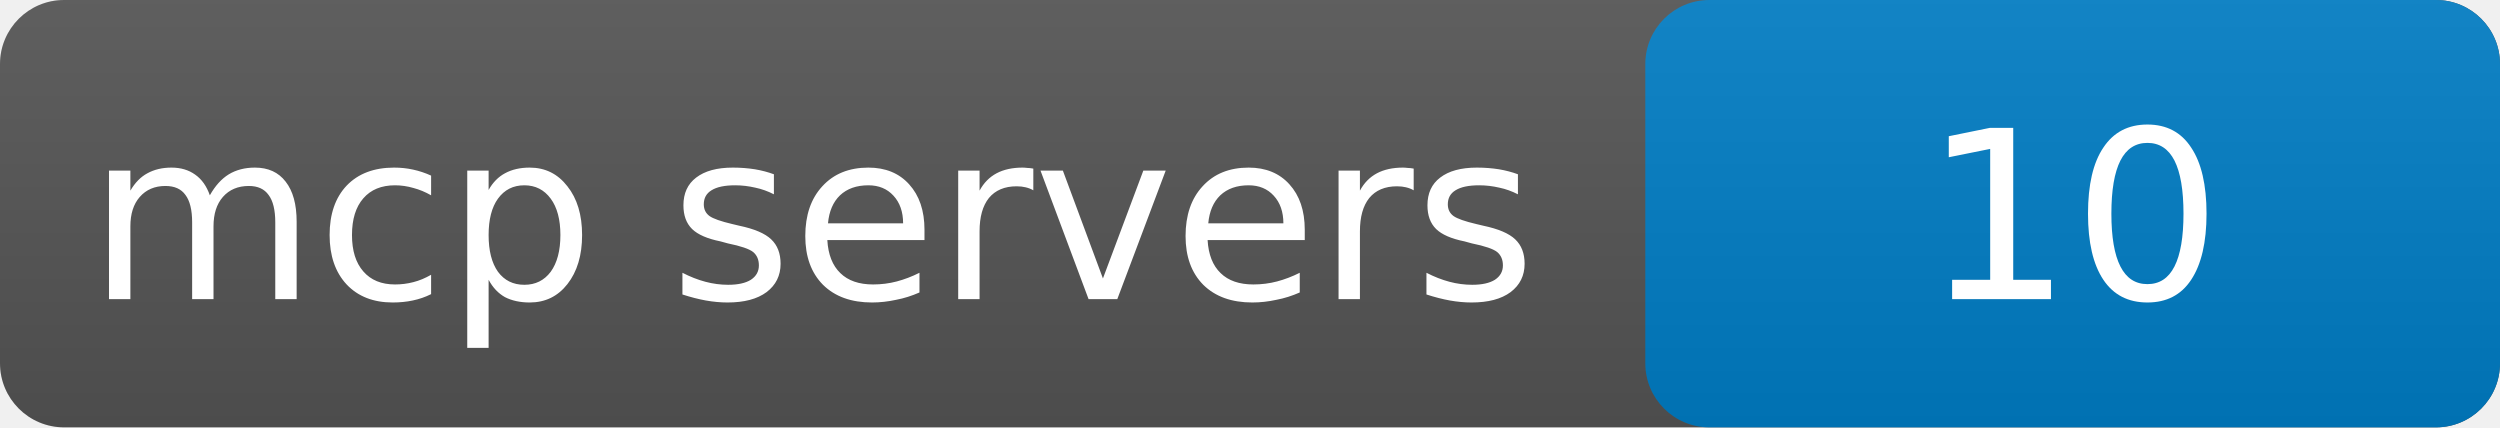
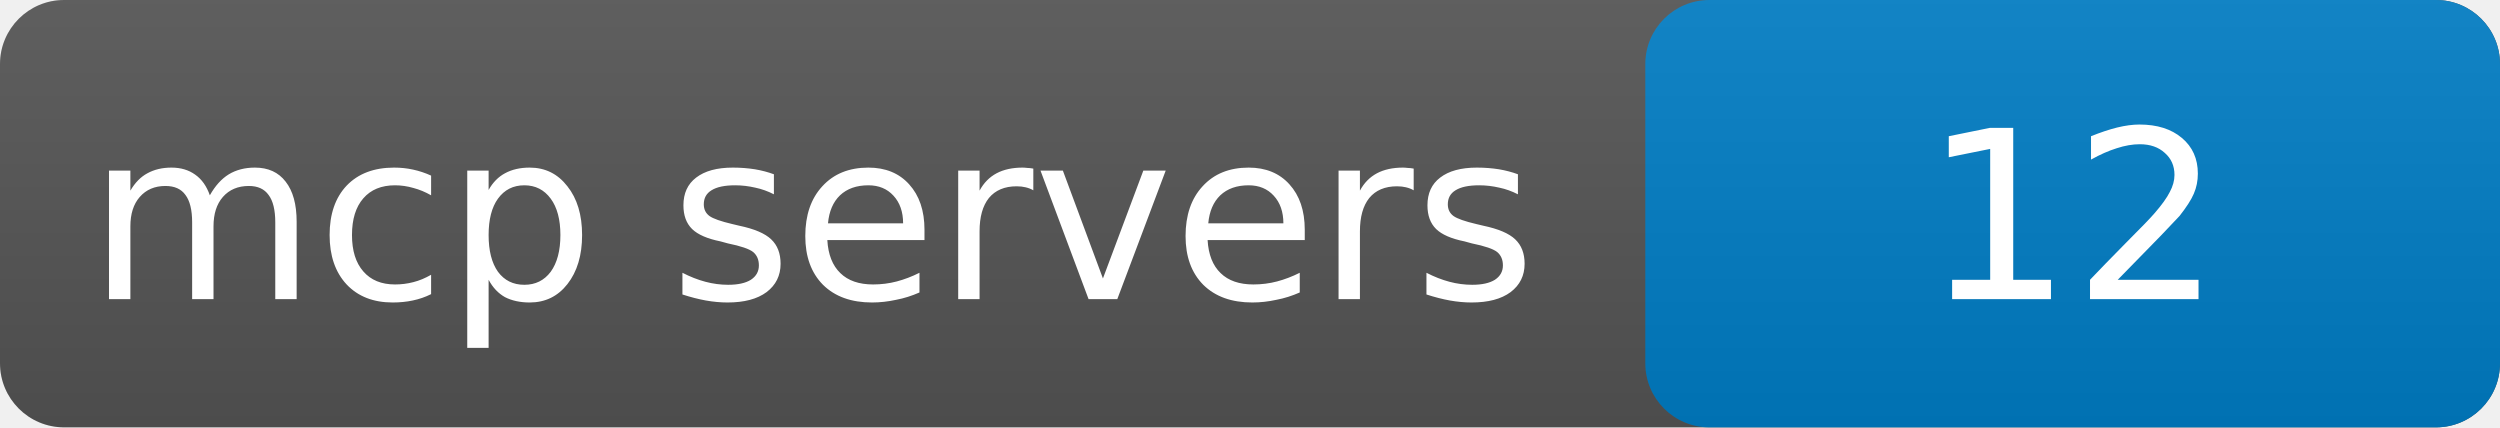
<svg xmlns="http://www.w3.org/2000/svg" width="117" height="20">
  <linearGradient id="g" x2="0" y2="100%">
    <stop offset="0" stop-color="#bbb" stop-opacity=".1" />
    <stop offset="1" stop-opacity=".1" />
  </linearGradient>
  <rect width="117" height="20" rx="3" fill="#555" />
  <rect x="77" width="40" height="20" rx="3" fill="#007ec6" />
  <rect width="117" height="20" rx="3" fill="url(#g)" />
  <g fill="#fff" text-anchor="middle" font-family="DejaVu Sans,Verdana,Geneva,sans-serif" font-size="11">
    <text x="38" y="14">mcp servers</text>
-     <text x="97" y="14">10</text>
+     <text x="97" y="14">12</text>
  </g>
</svg>
